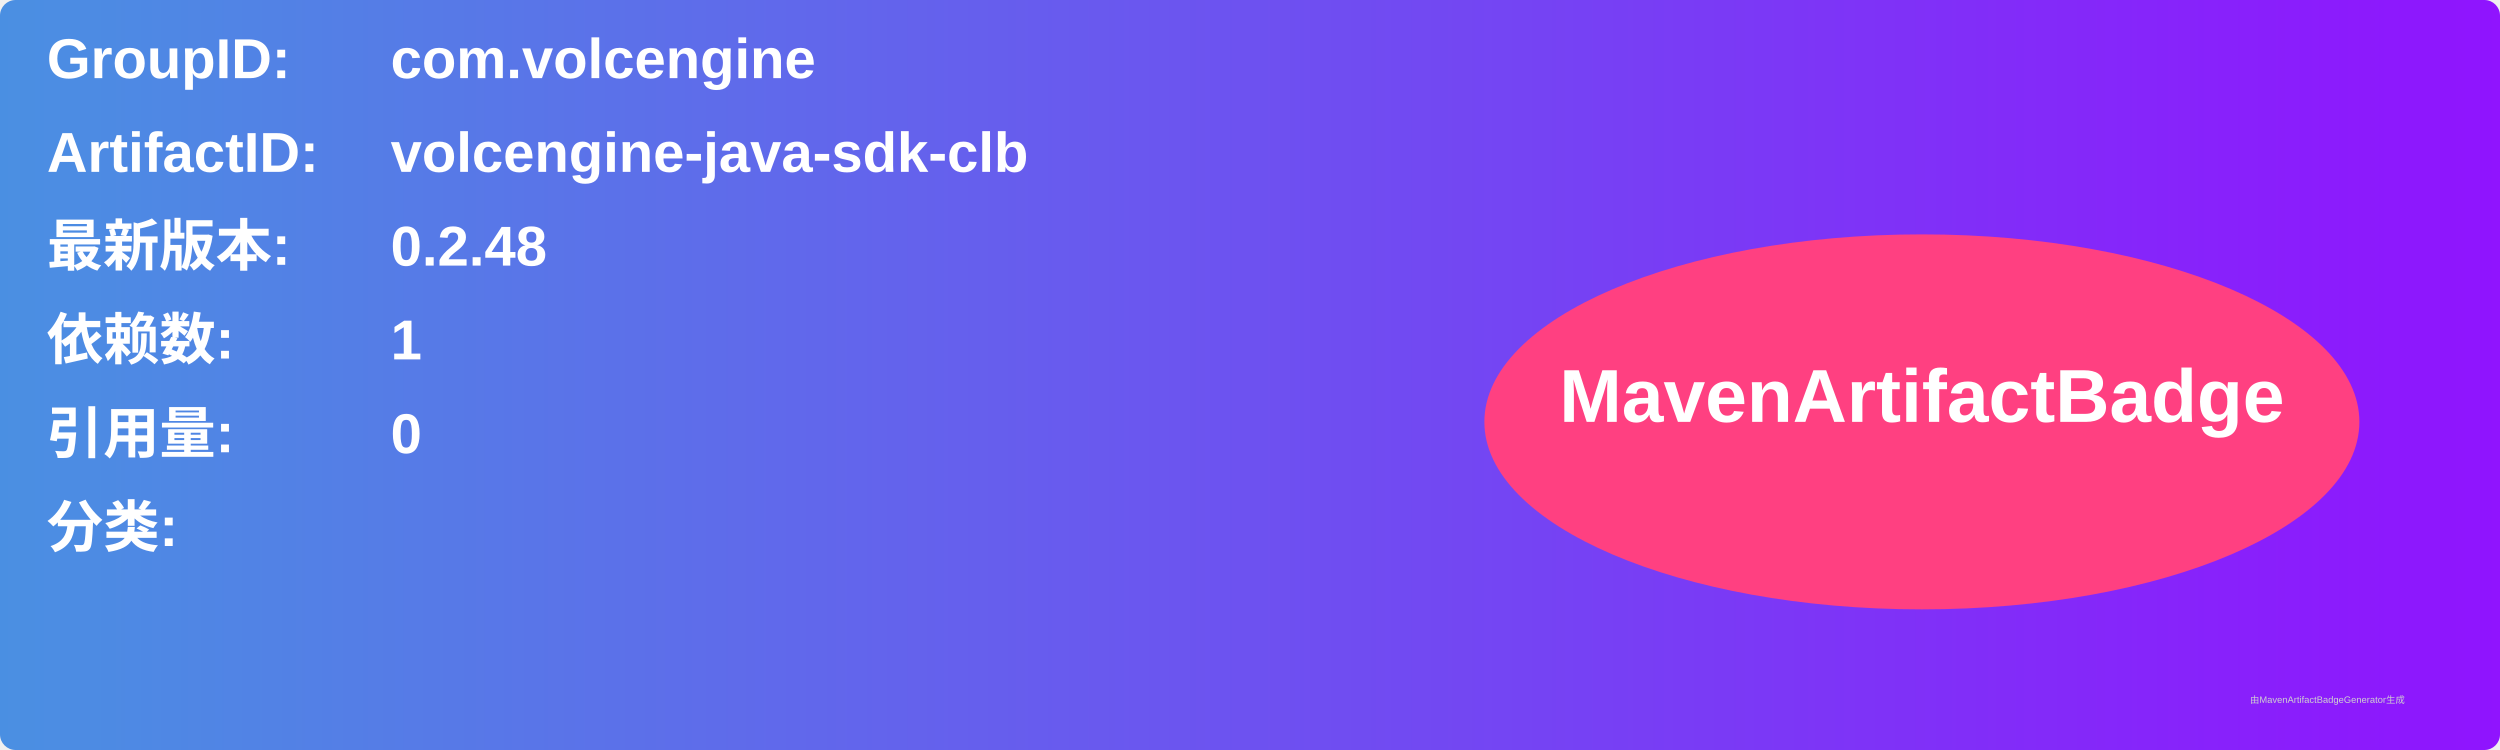
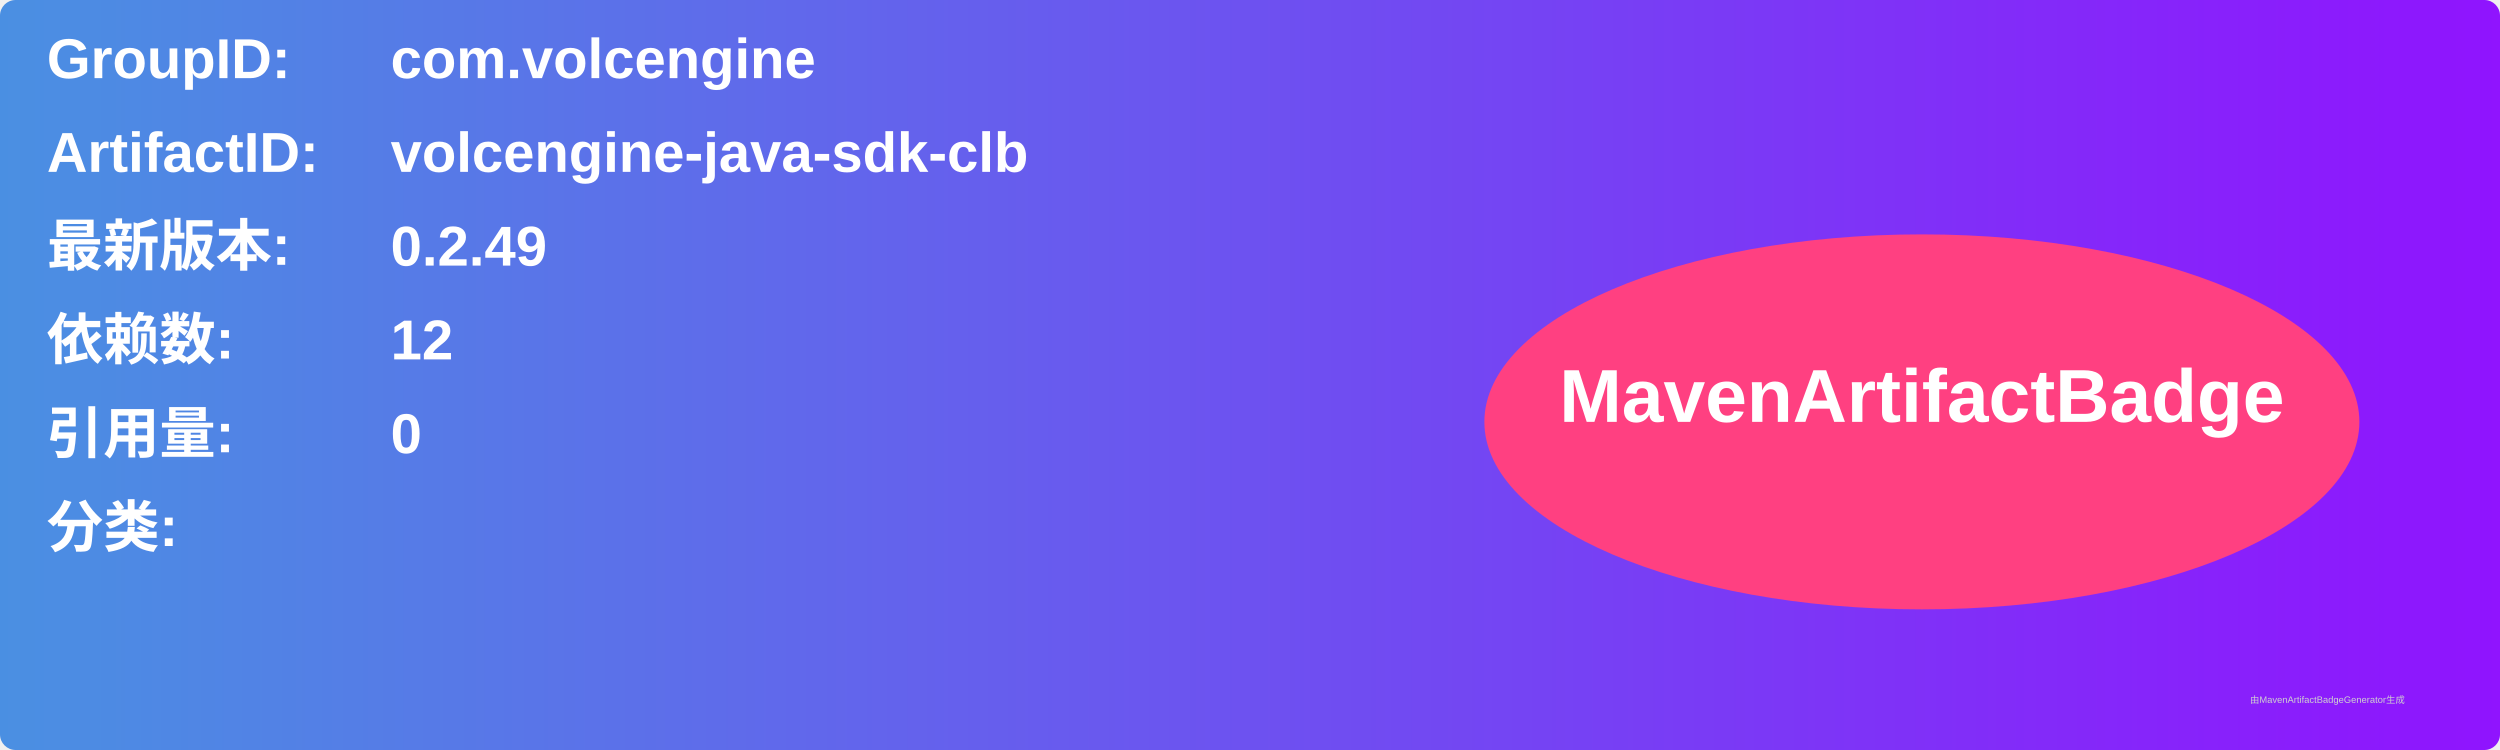
<svg xmlns="http://www.w3.org/2000/svg" width="800" height="240" viewBox="0 0 800 240">
  <linearGradient id="grad" x1="0%" y1="0%" x2="100%" y2="0%">
    <stop offset="0%" stop-color="#4a90e2" />
    <stop offset="100%" stop-color="#9013fe" />
  </linearGradient>
  <rect width="100%" height="100%" rx="5" ry="5" fill="url(#grad)" />
  <g transform="translate(15, 15)">
    <text x="0" y="10" font-family="Arial" font-size="18" fill="white" font-weight="bold" width="260">GroupID:</text>
    <text x="110" y="10" font-family="Arial" font-size="18" fill="white" font-weight="bold" width="460">com.volcengine</text>
    <text x="0" y="40" font-family="Arial" font-size="18" fill="white" font-weight="bold" width="260">ArtifactID:</text>
    <text x="110" y="40" font-family="Arial" font-size="18" fill="white" font-weight="bold" width="460">volcengine-java-sdk-clb</text>
    <text x="0" y="70" font-family="Arial" font-size="18" fill="white" font-weight="bold">最新版本:</text>
    <text x="110" y="70" font-family="Arial" font-size="18" fill="white" font-weight="bold">
-       <tspan font-weight="bold">0.2.48</tspan>
+       <tspan font-weight="bold">0.2.49</tspan>
    </text>
    <text x="0" y="100" font-family="Arial" font-size="18" fill="white" font-weight="bold">依赖数: </text>
    <text x="110" y="100" font-family="Arial" font-size="18" fill="white">
-       <tspan font-weight="bold">1</tspan>
+       <tspan font-weight="bold">12</tspan>
    </text>
    <text x="0" y="130" font-family="Arial" font-size="18" fill="white" font-weight="bold">引用量: </text>
    <text x="110" y="130" font-family="Arial" font-size="18" fill="white">
      <tspan font-weight="bold">0</tspan>
    </text>
    <text x="0" y="160" font-family="Arial" font-size="18" fill="white" font-weight="bold">分类:</text>
    <text x="10" y="190" font-family="Arial" font-size="10" fill="white">
      <tspan font-weight="bold" />
    </text>
    <ellipse cx="600" cy="120" rx="140" ry="60" fill="#ff4081" />
    <text x="600" y="120" text-anchor="middle" font-family="Arial" font-size="24" fill="white" font-weight="bold">MavenArtifactBadge</text>
  </g>
  <text x="720" y="225" font-family="Arial" font-size="3" fill="#d0d0d0">由MavenArtifactBadgeGenerator生成</text>
</svg>
